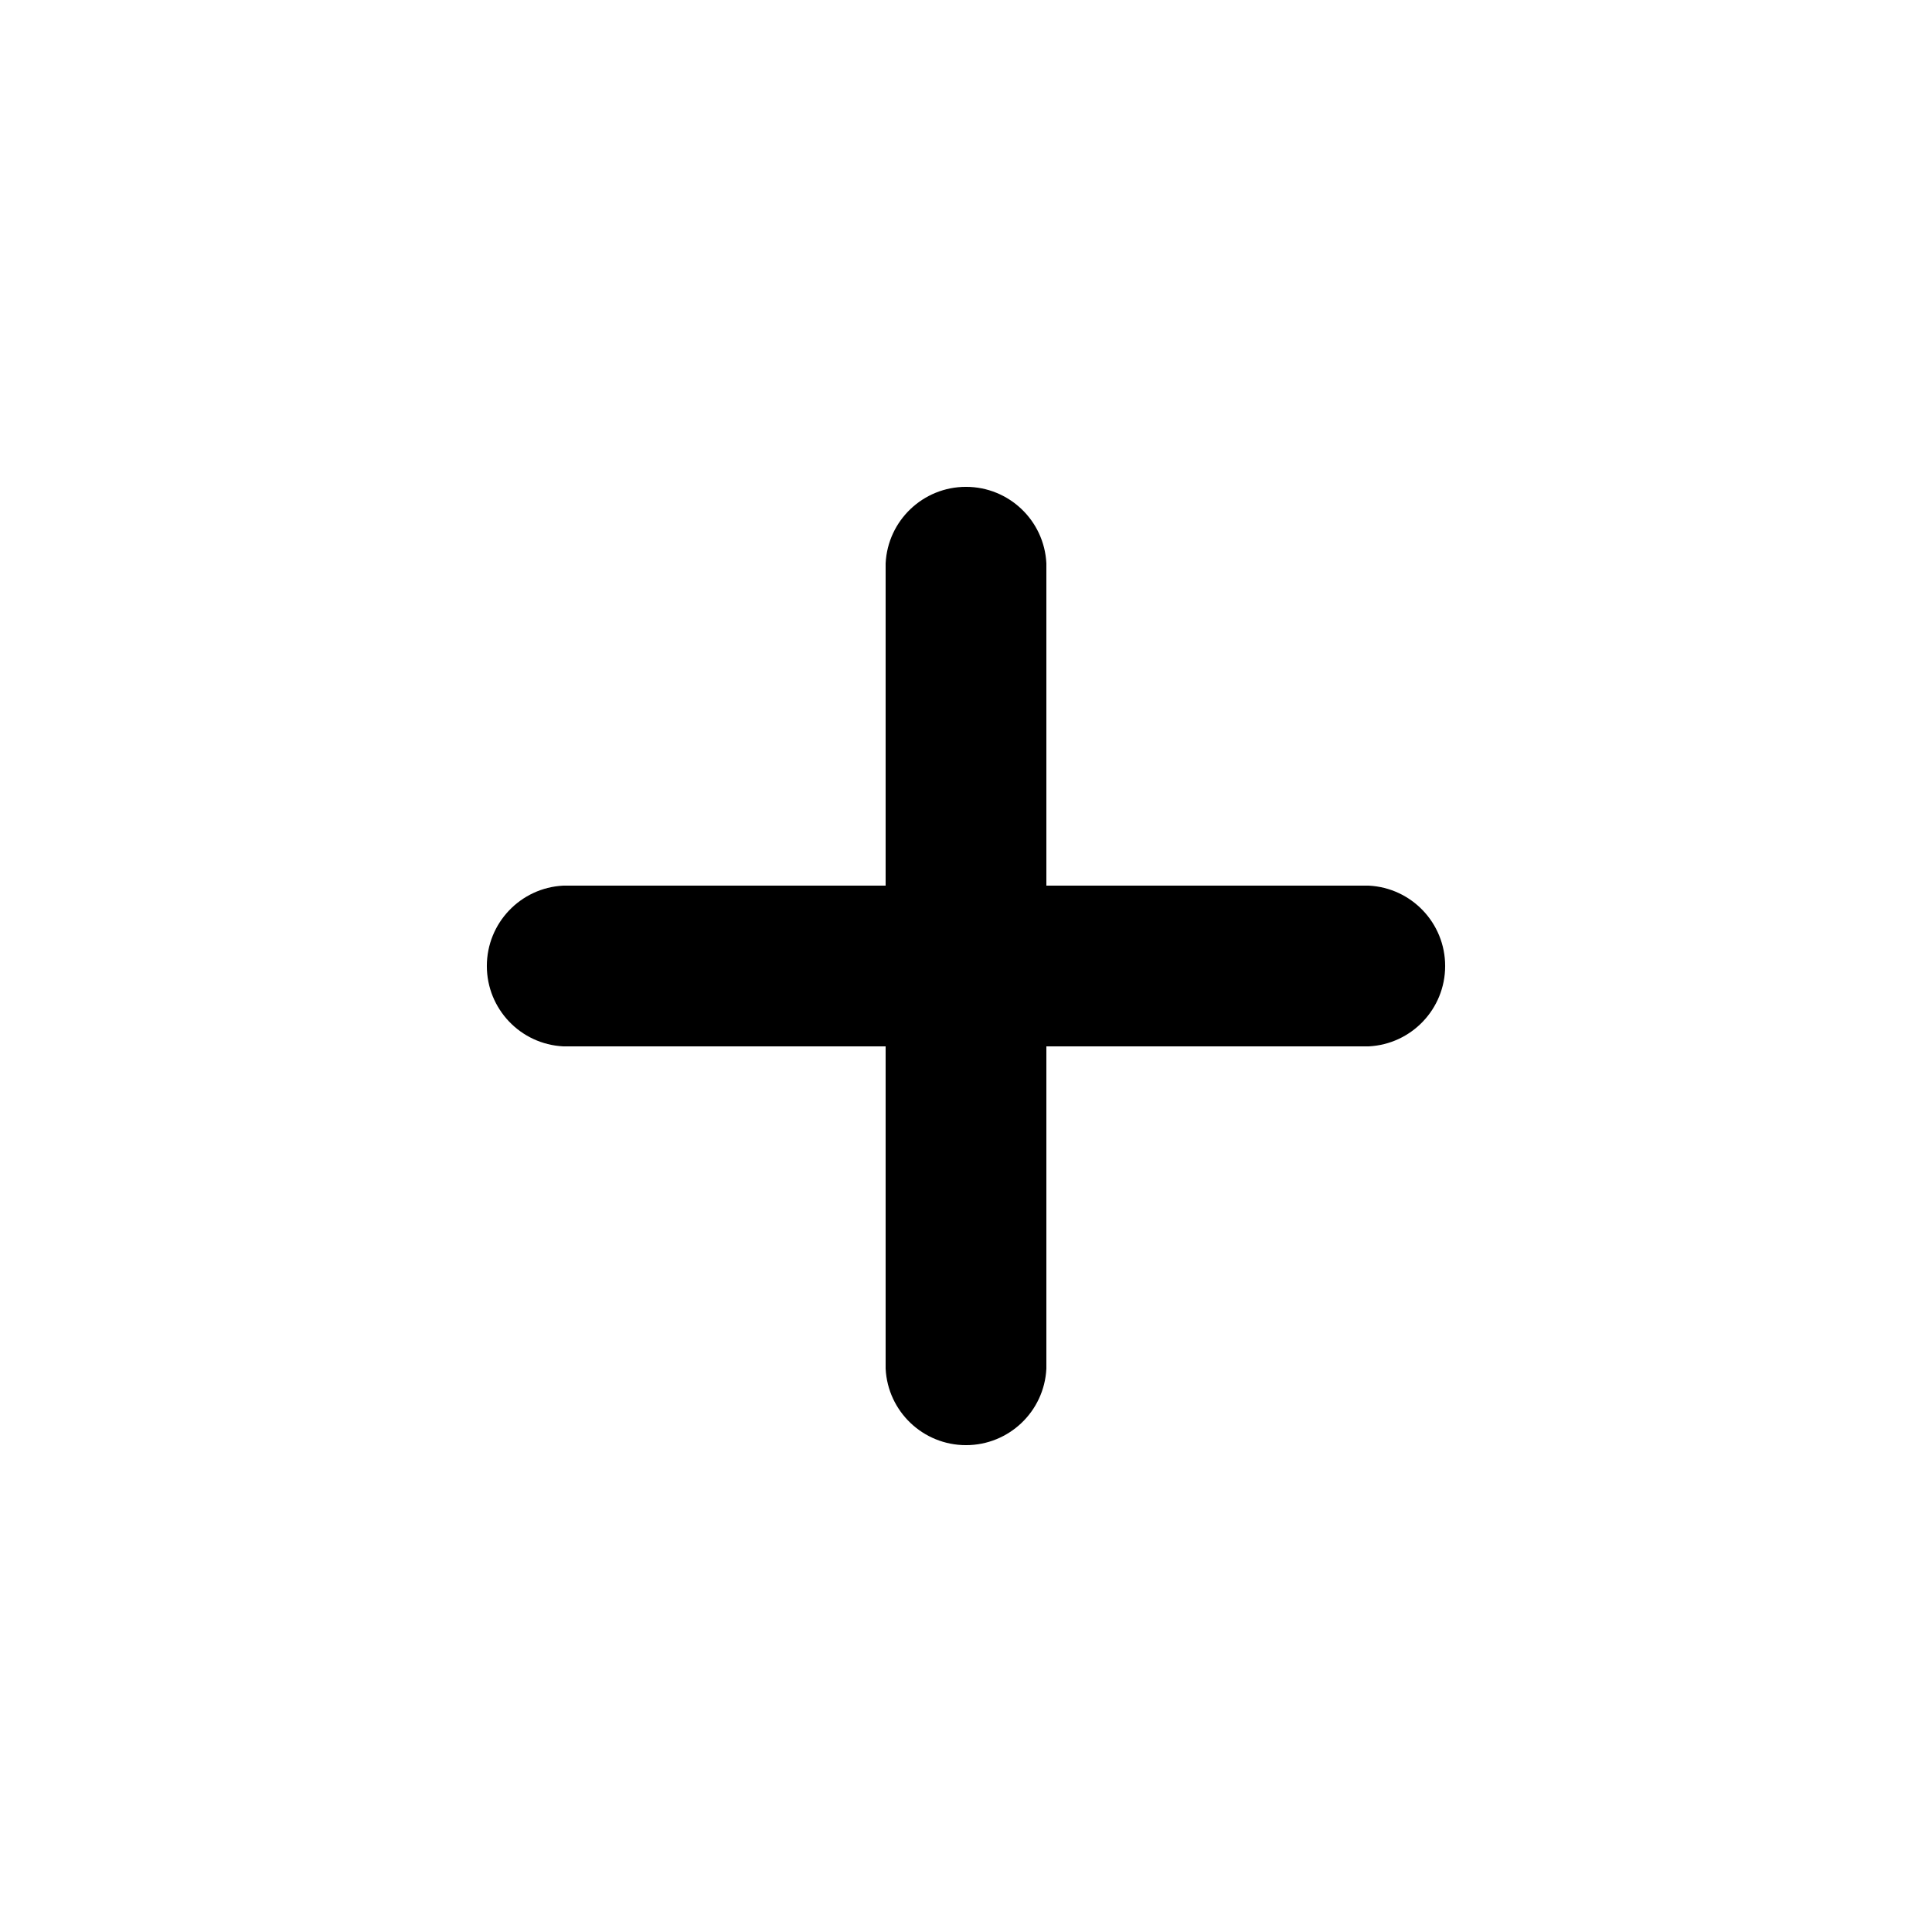
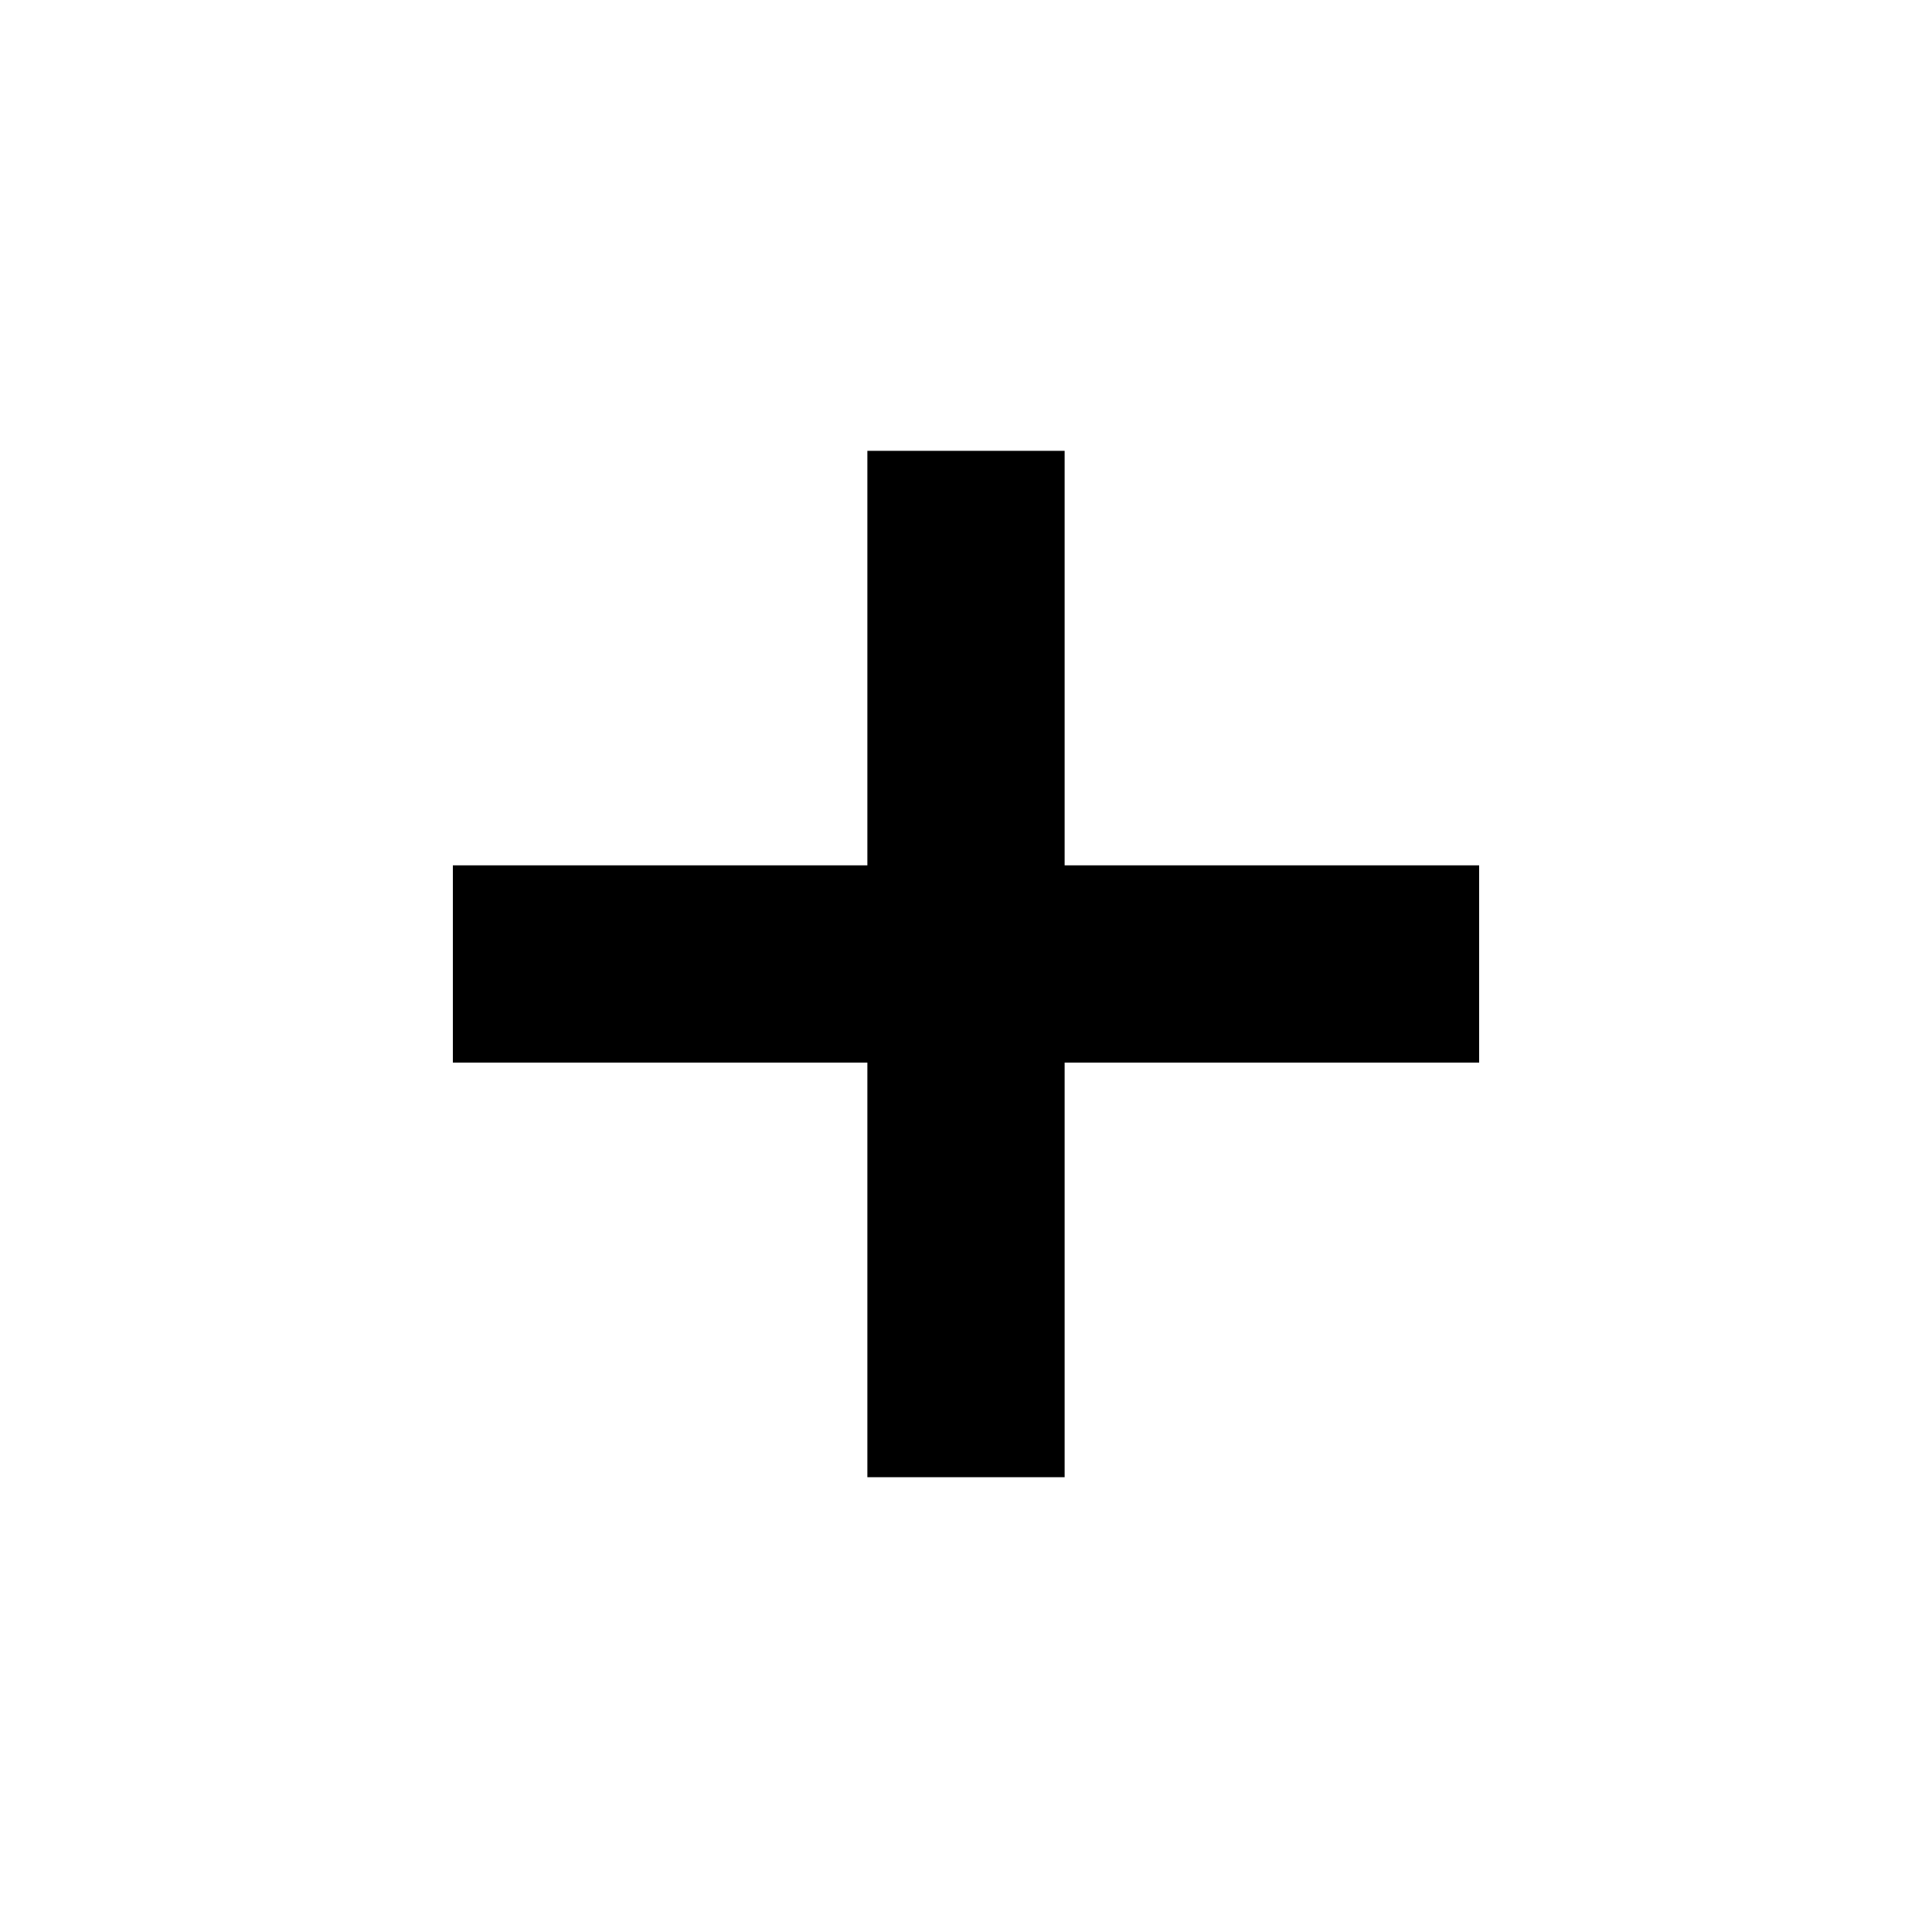
- <svg xmlns="http://www.w3.org/2000/svg" width="20" height="20">
-   <path d="M9.168 14.168a.833.833 0 0 0 1.664 0v-3.336h3.336a.833.833 0 0 0 0-1.664h-3.336V5.832a.833.833 0 0 0-1.664 0v3.336H5.832a.833.833 0 0 0 0 1.664h3.336Zm0 0" style="stroke:none;fill-rule:evenodd;fill:#000;fill-opacity:1" />
+ <svg xmlns="http://www.w3.org/2000/svg" height="20" width="20">
+   <path d="M8.979 15.292V11H4.688V8.958h4.291V4.667h2.042v4.291h4.291V11h-4.291v4.292Z" />
</svg>
